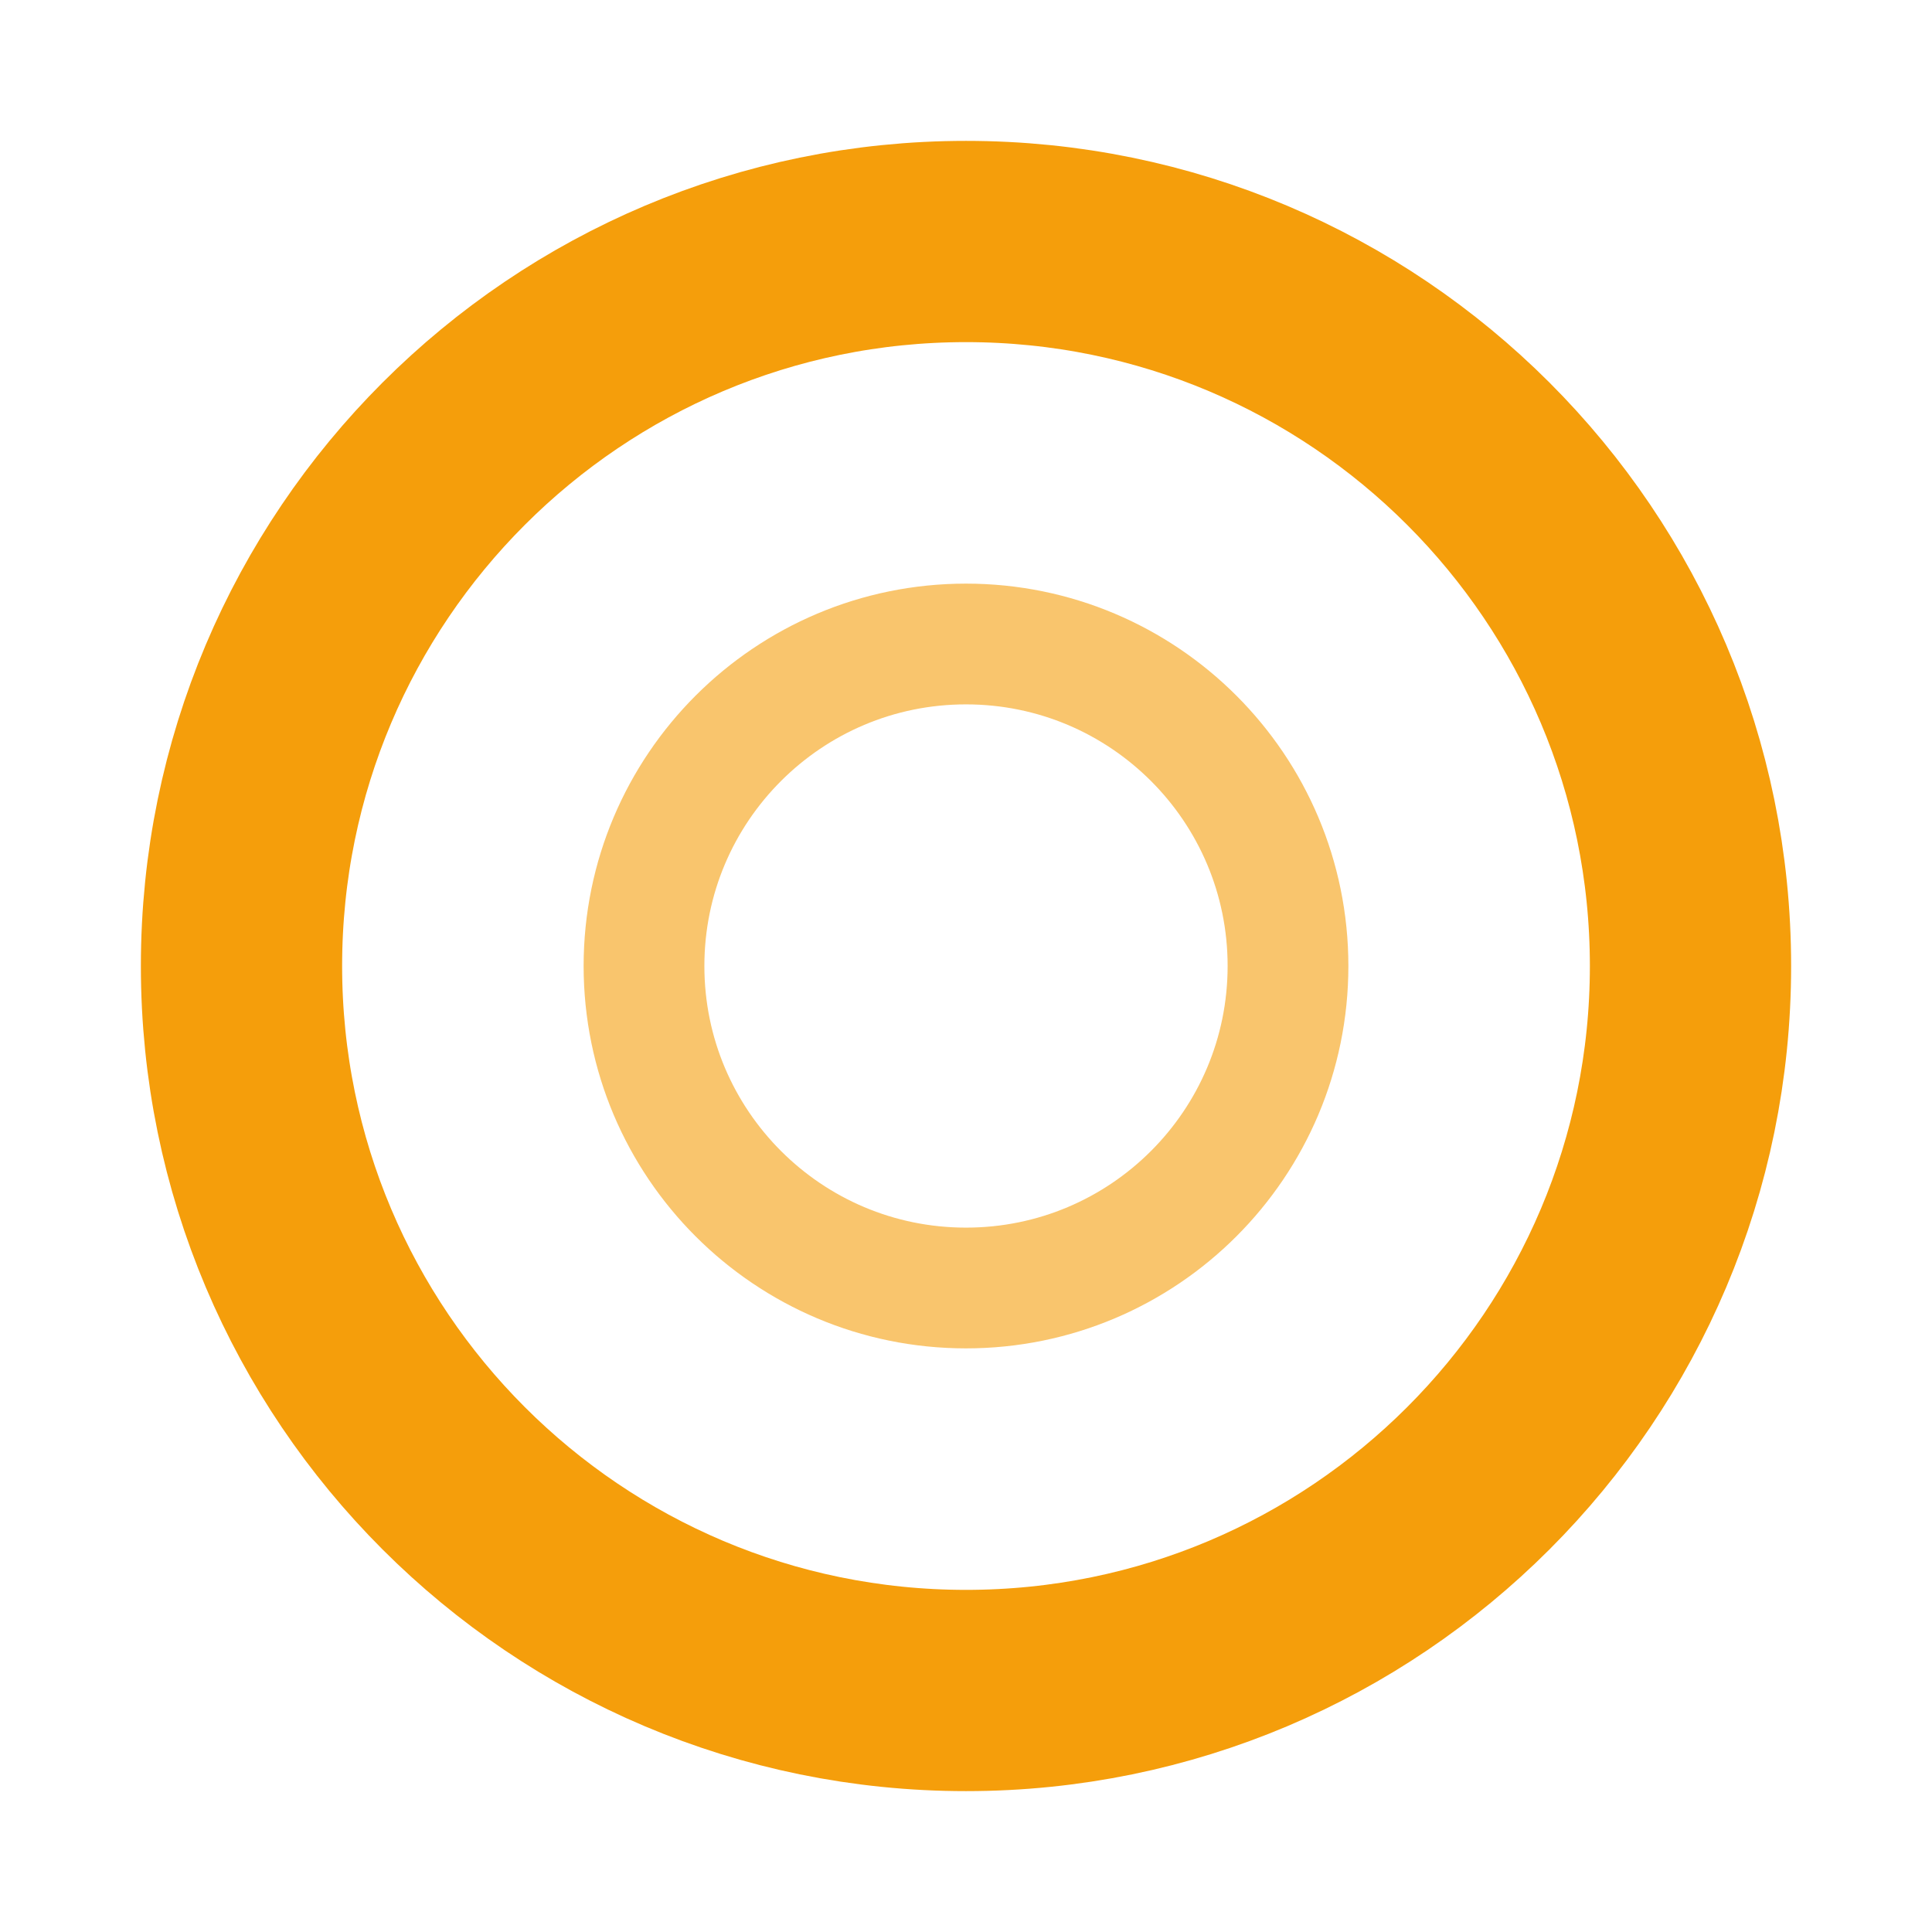
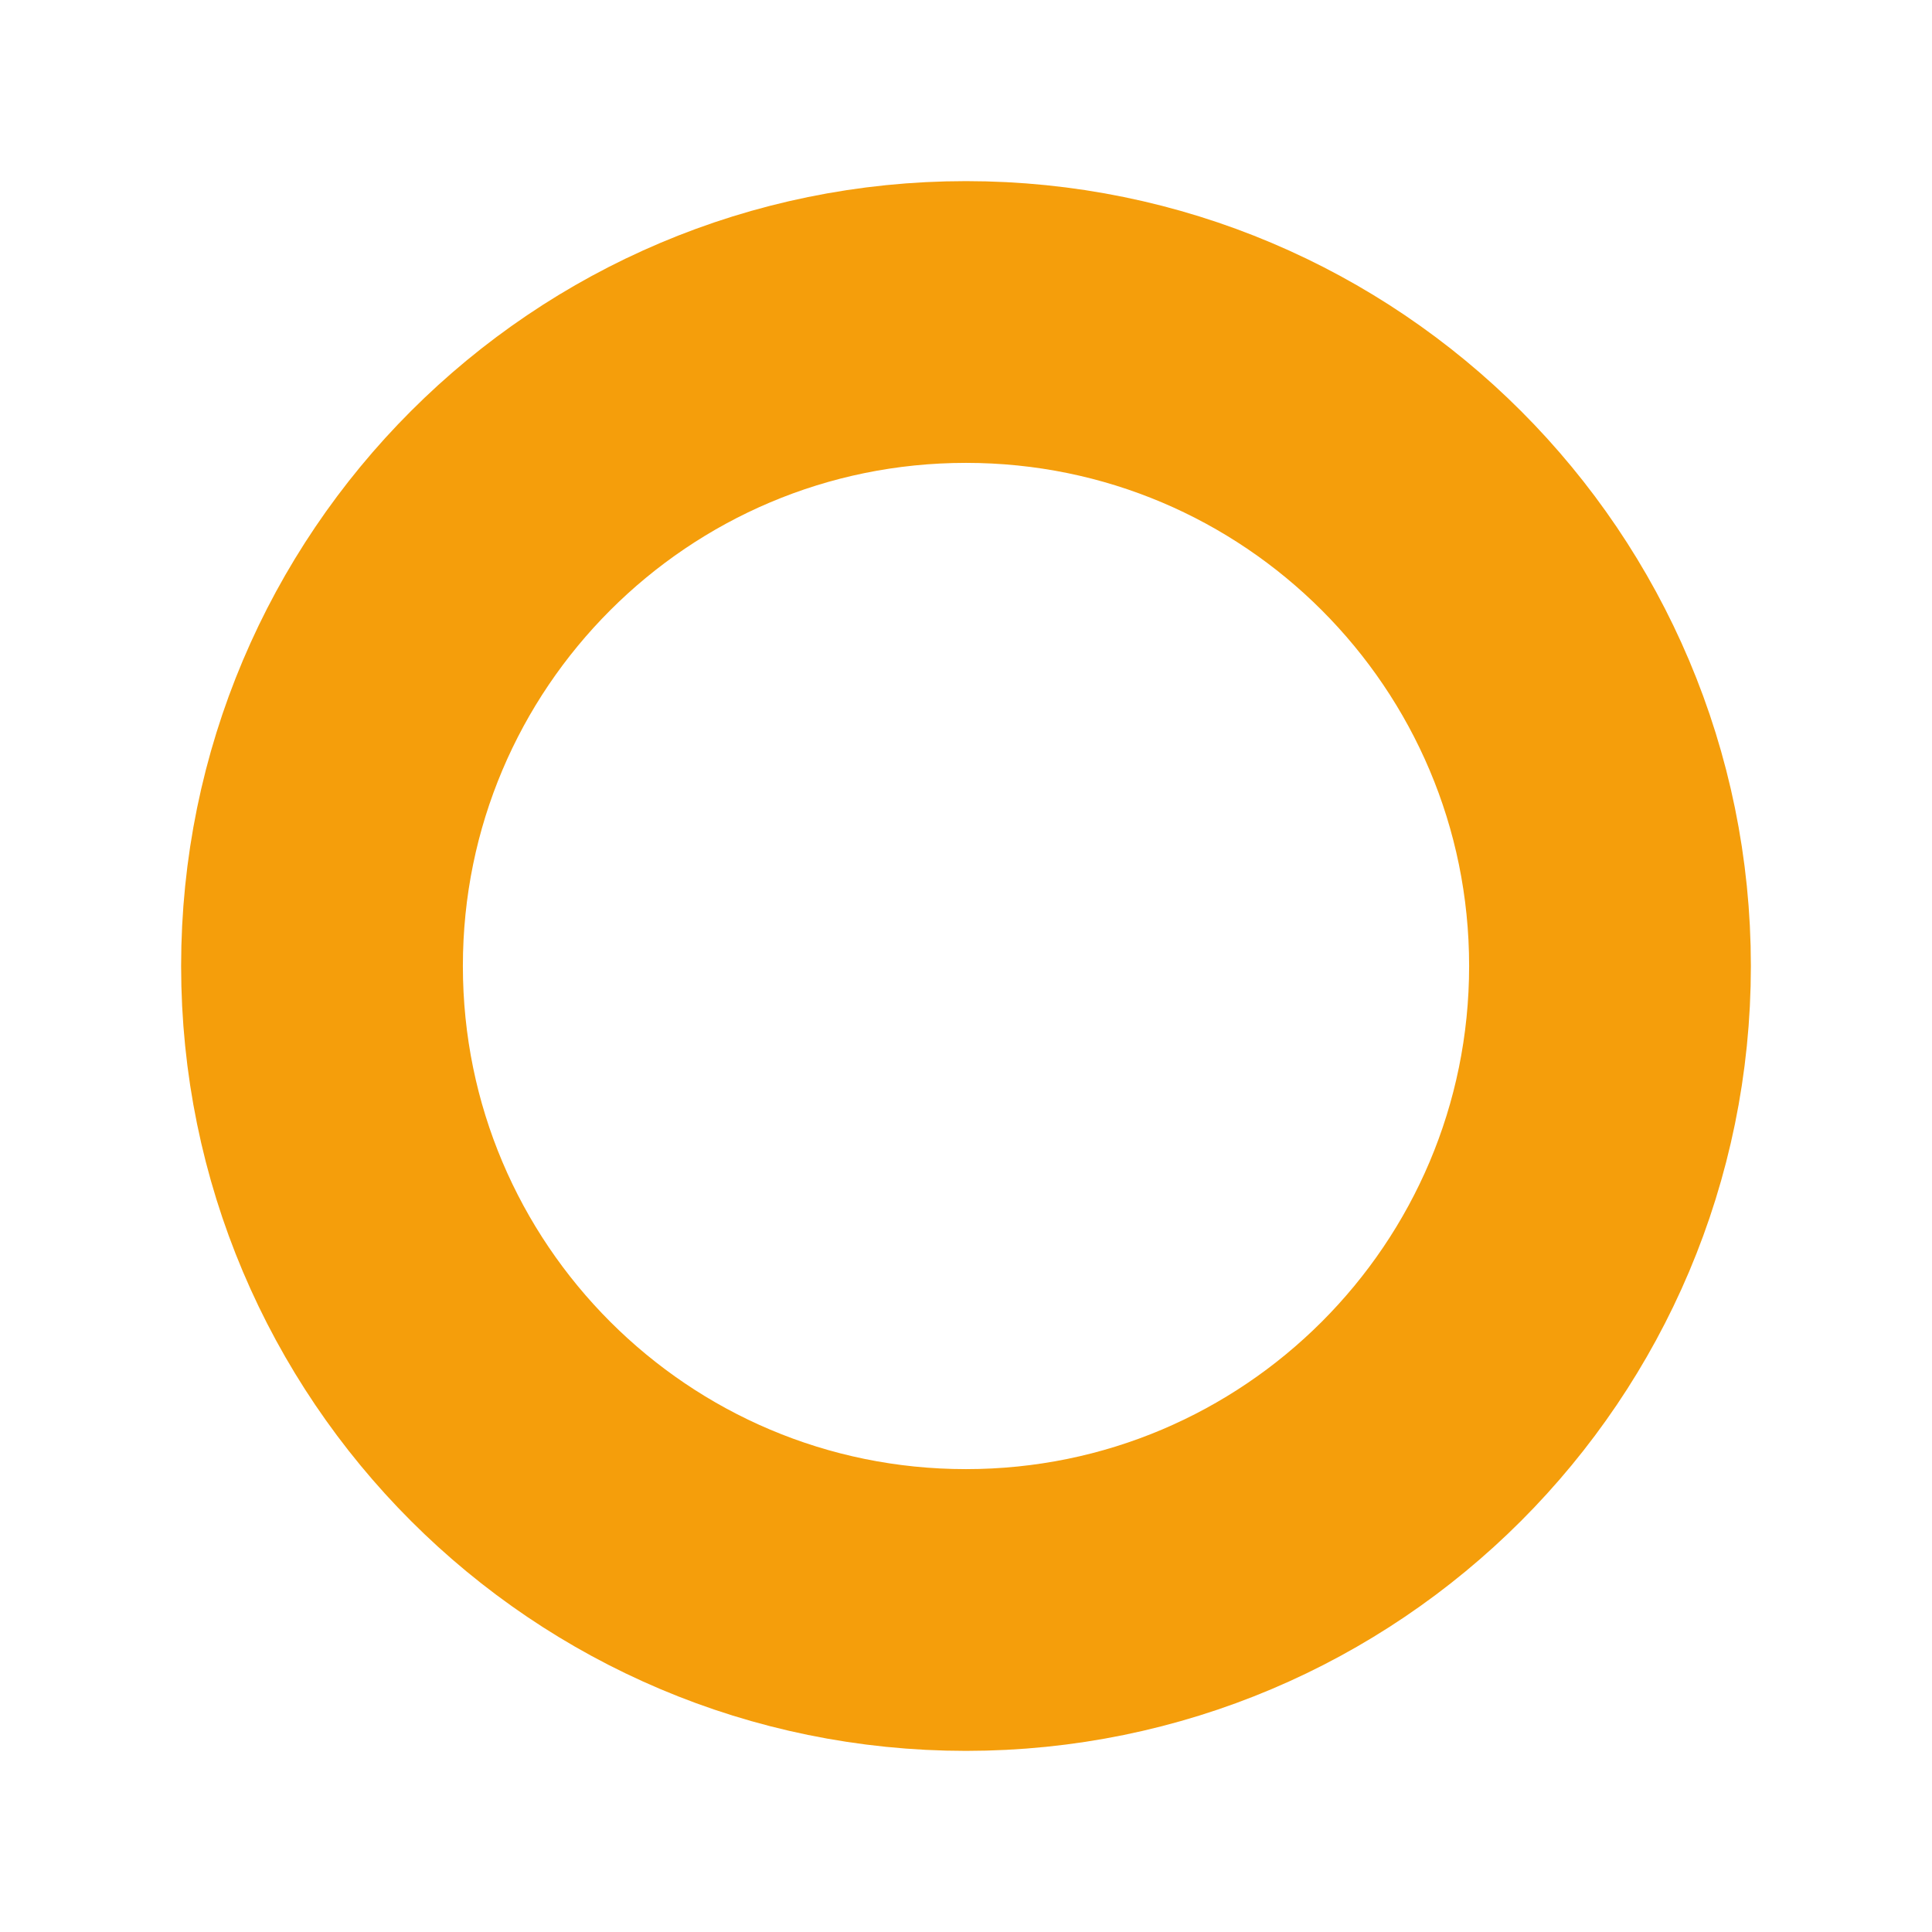
- <svg xmlns="http://www.w3.org/2000/svg" height="1em" style="flex:none;line-height:1" viewBox="0 0 24 24" width="1em">
-   <circle cx="12" cy="12" r="9" fill="none" stroke="#F59E0B" stroke-width="2.5" />
-   <circle cx="12" cy="12" r="4" fill="none" stroke="#F59E0B" stroke-width="1.5" opacity="0.6" />
+ <svg xmlns="http://www.w3.org/2000/svg" viewBox="0 0 24 24" width="1em" height="1em">
+   <circle cx="12" cy="12" r="8" fill="none" stroke="#F59E0B" stroke-width="3.5" />
</svg>
